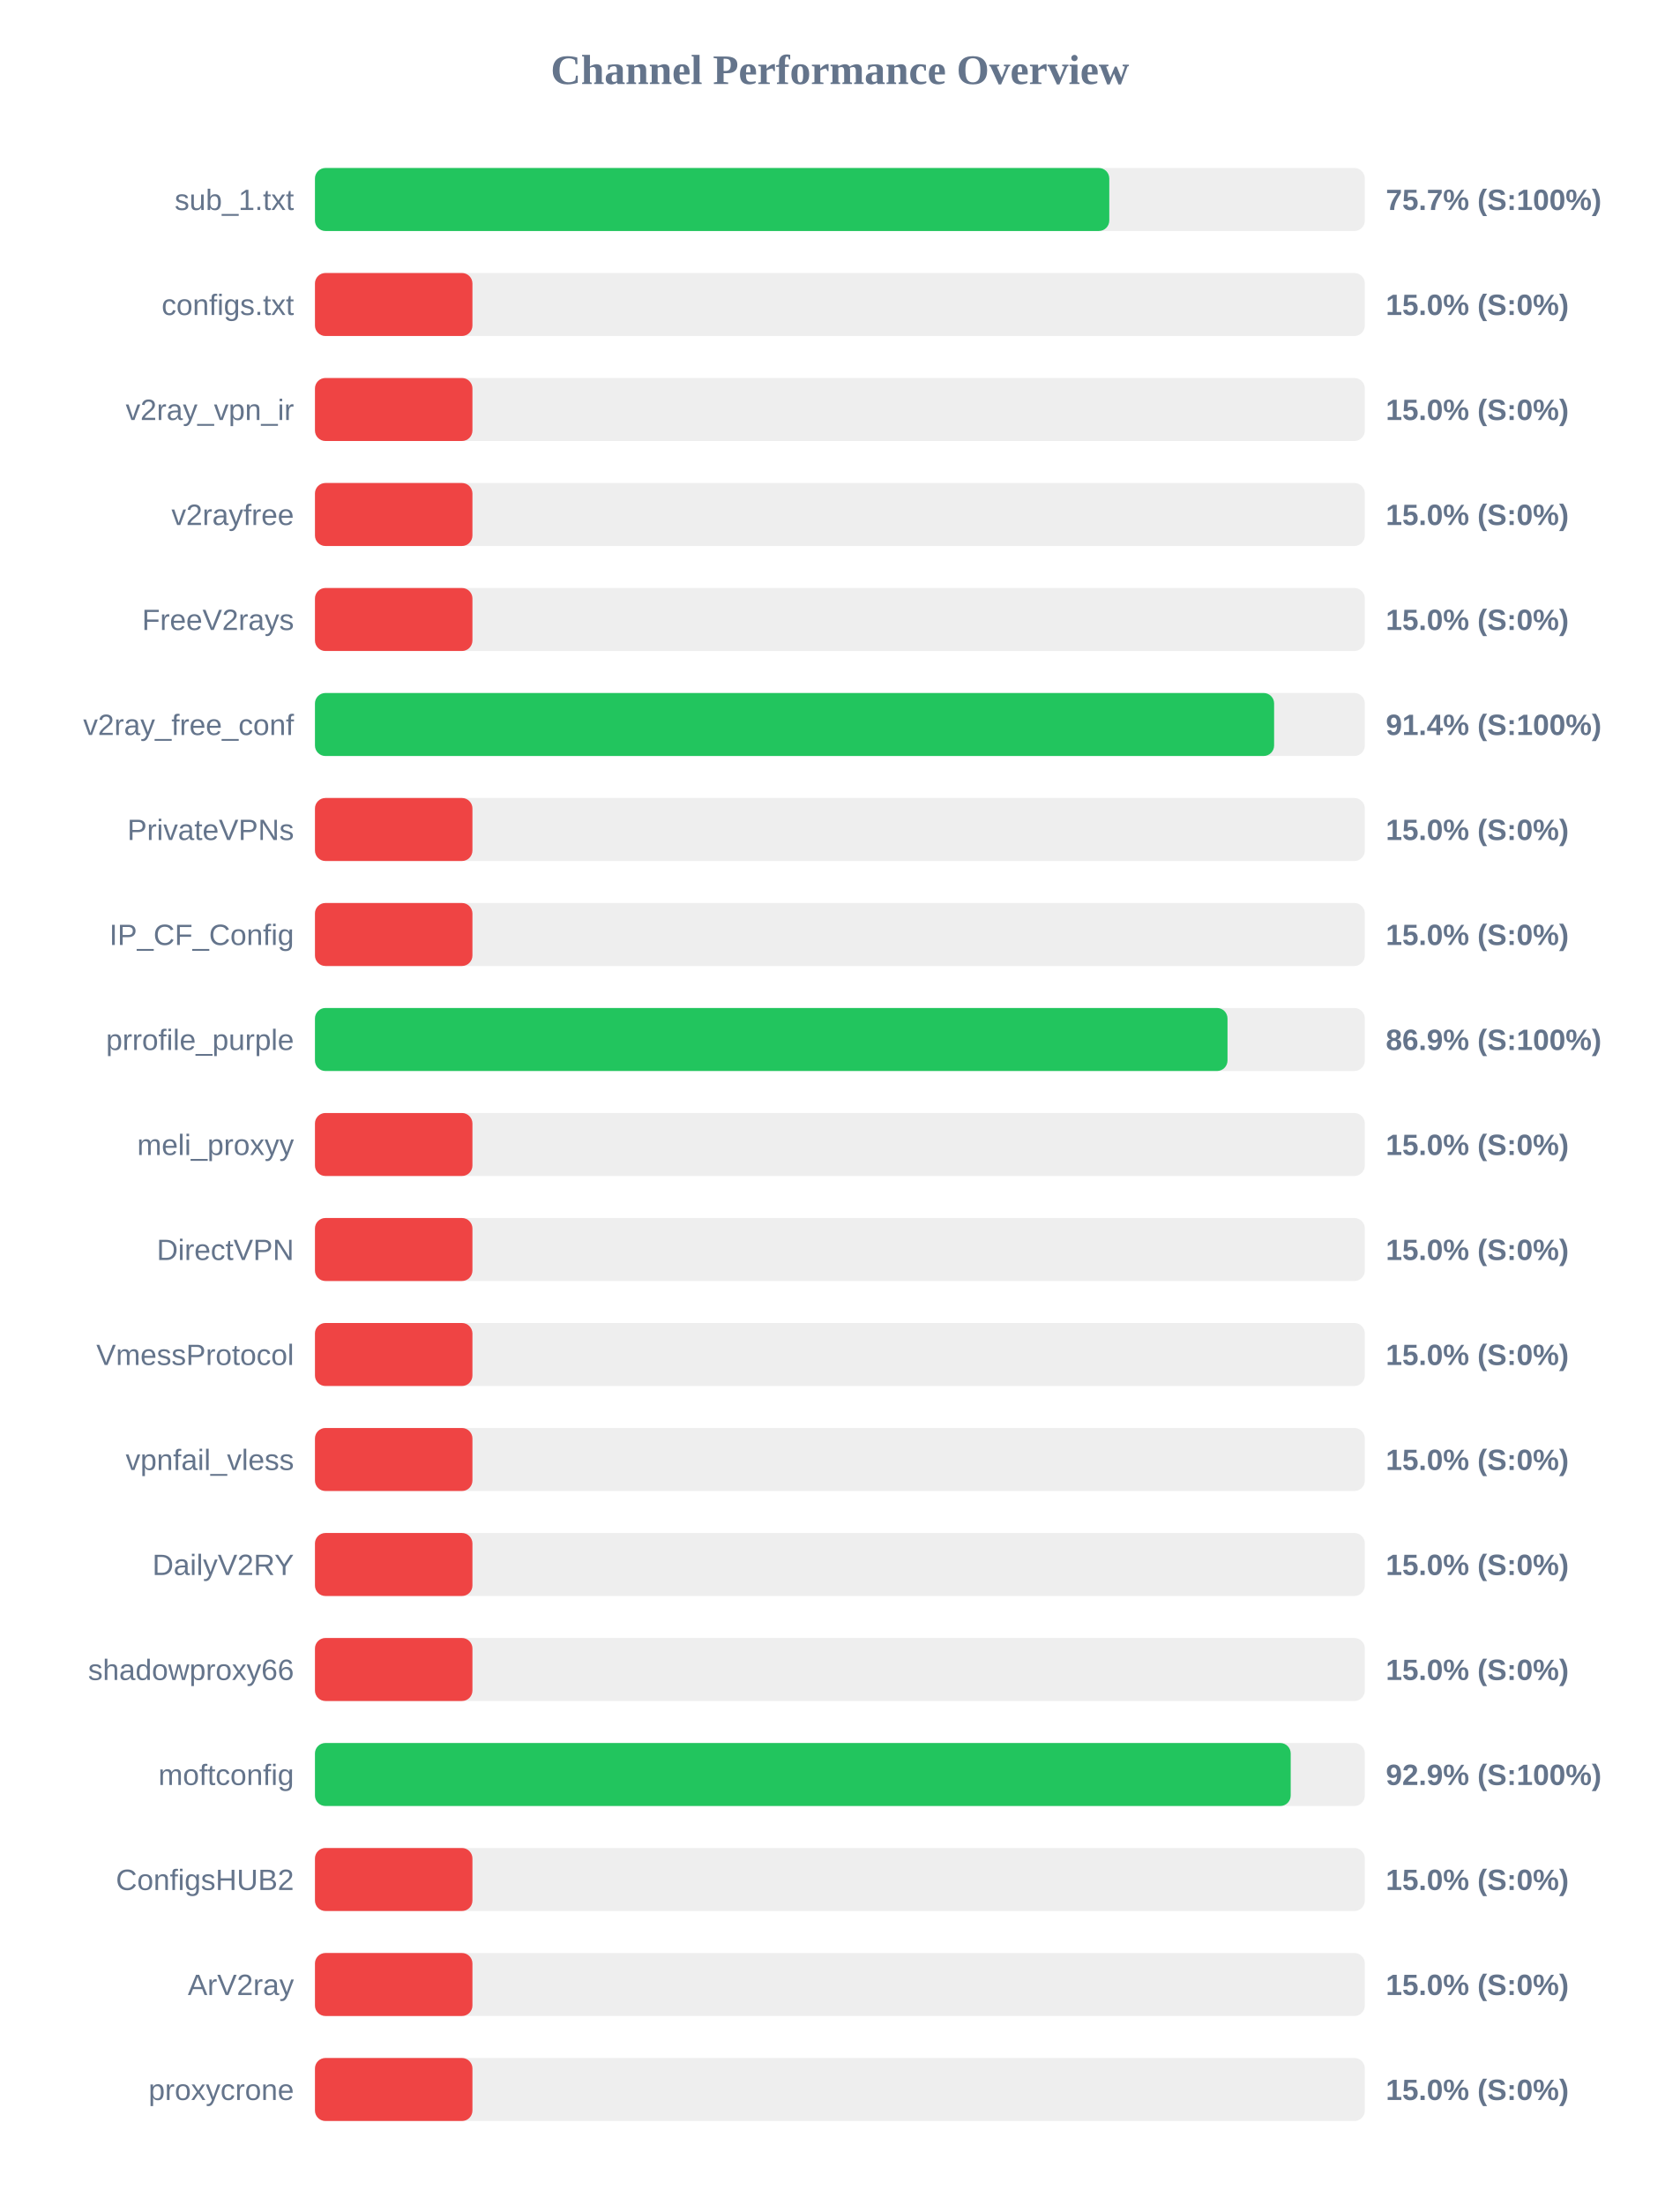
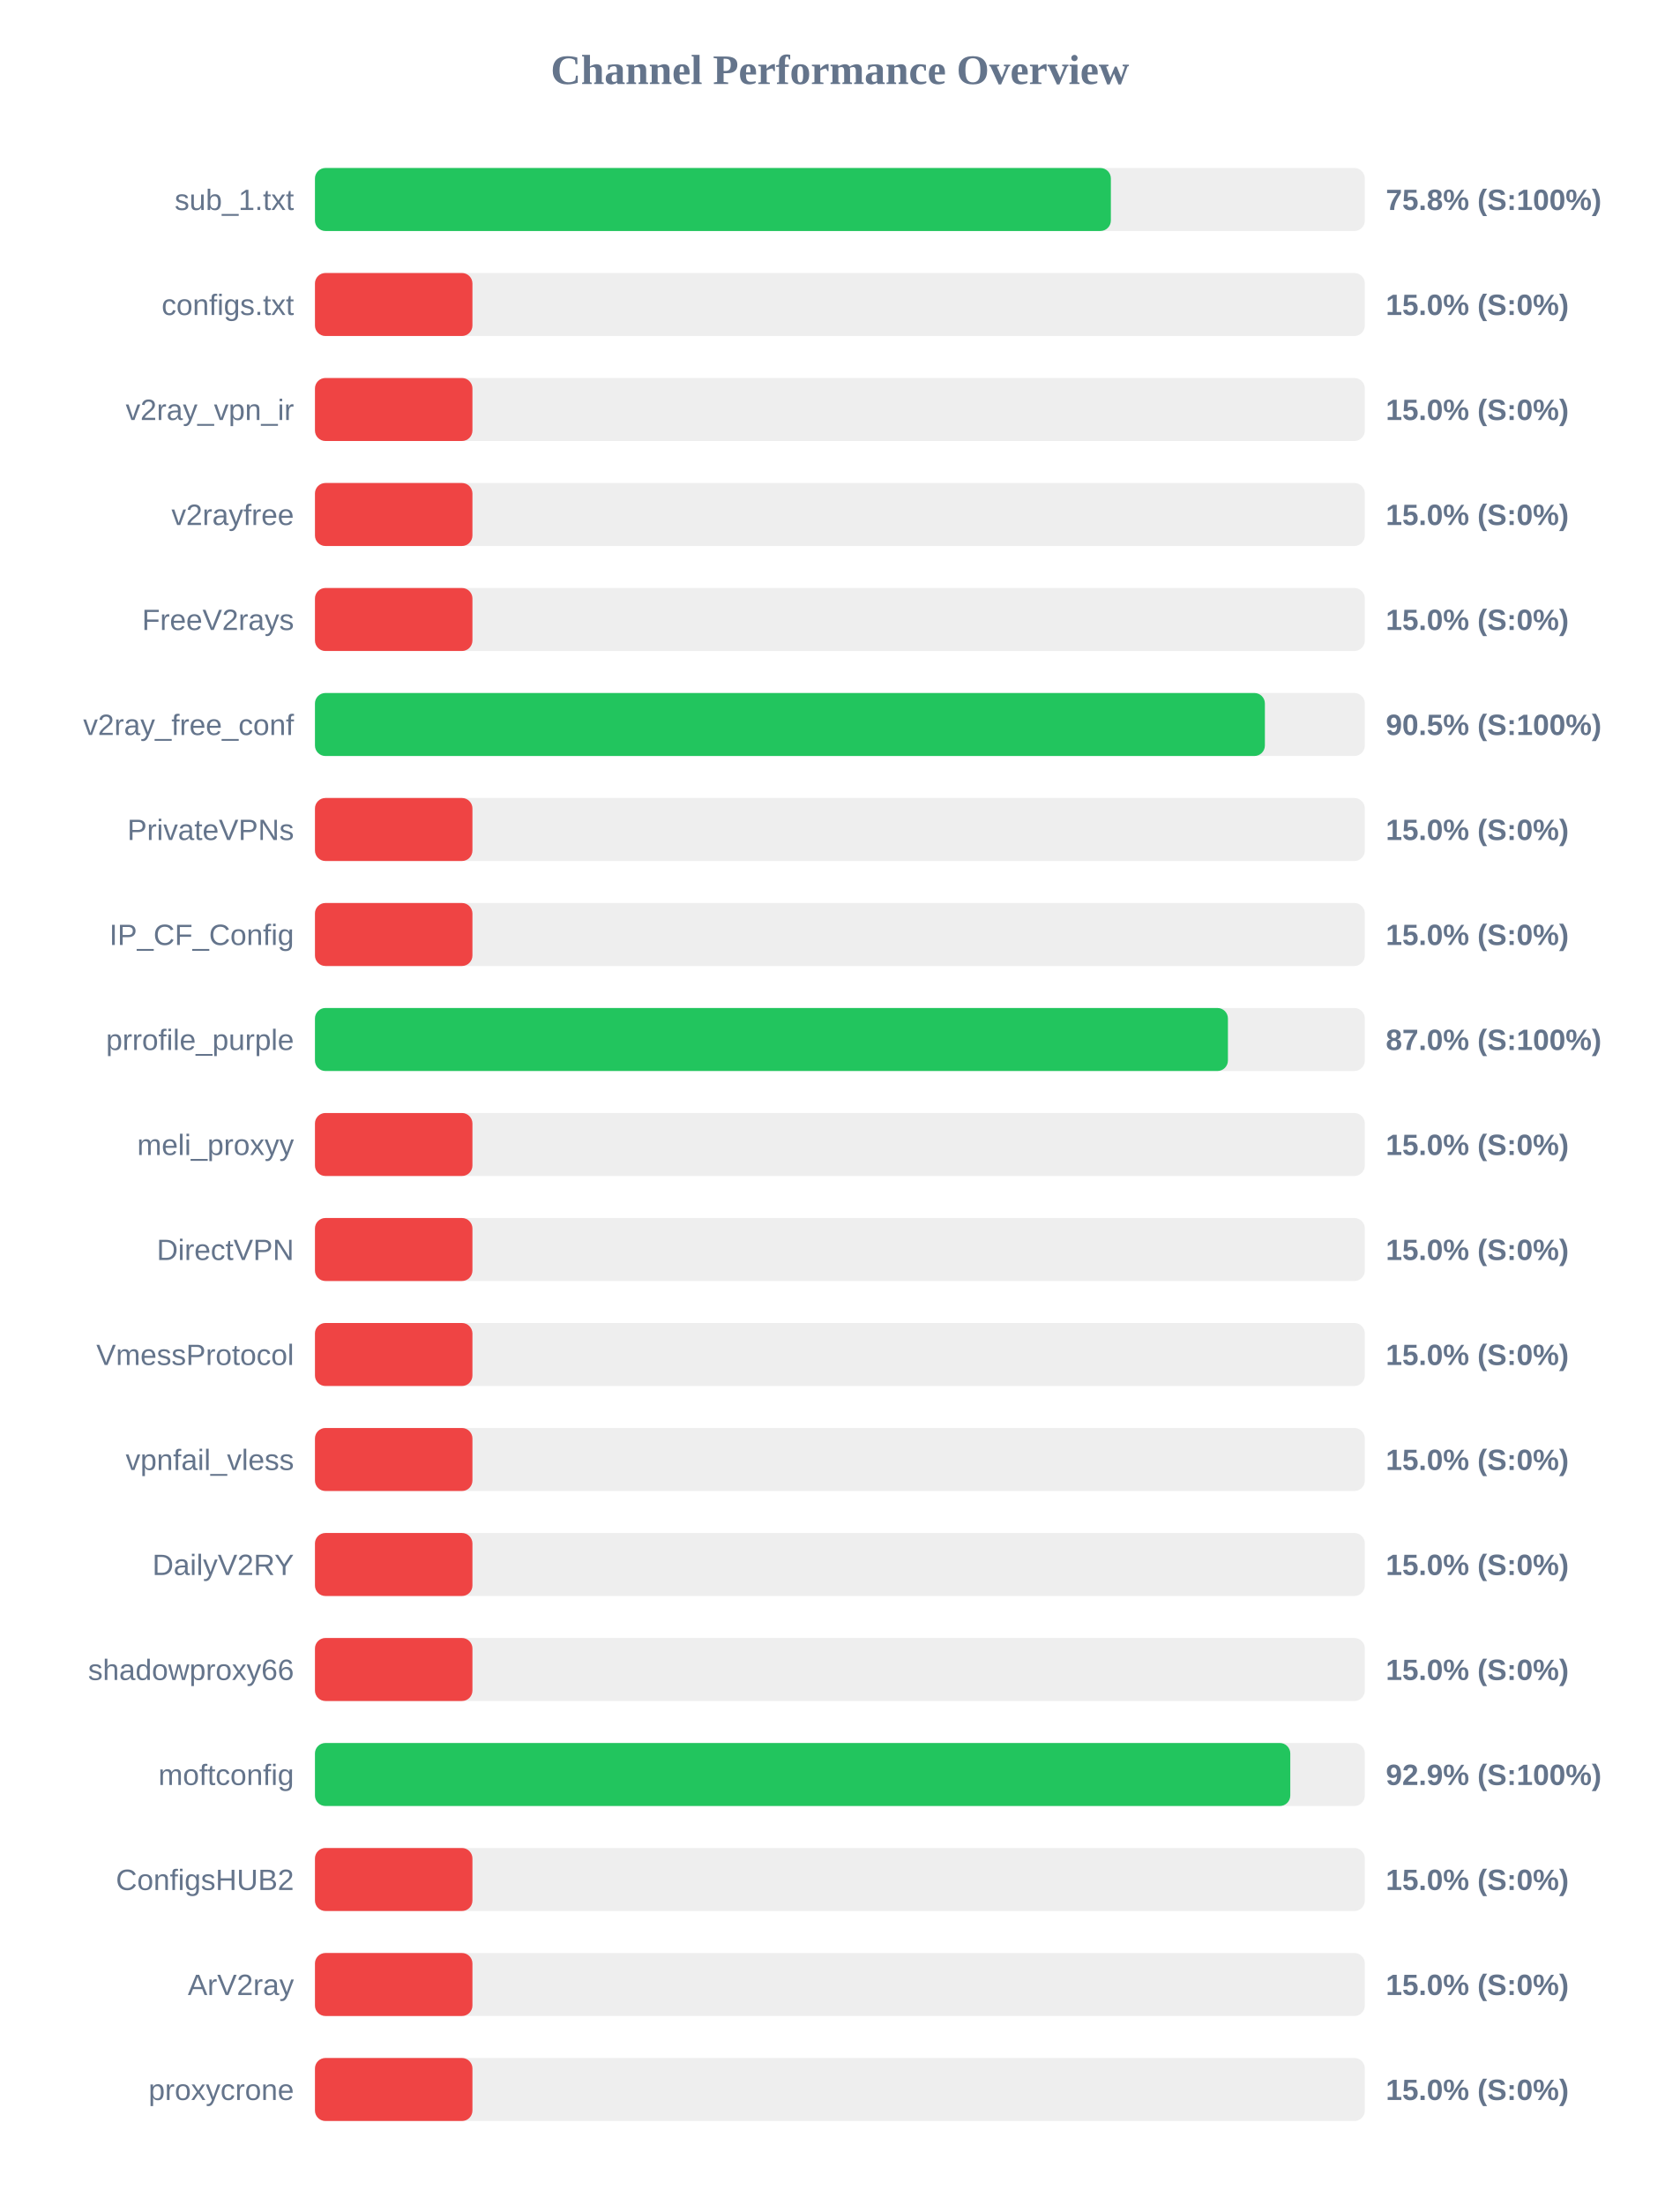
<svg xmlns="http://www.w3.org/2000/svg" width="800" height="1050" version="1.1">
  <style>
        .row { font: 14px Arial; fill: #64748b; }
        .score { font: bold 14px Arial; fill: #64748b; }
    </style>
  <text x="400" y="40" text-anchor="middle" font-size="20px" font-weight="bold" fill="#64748b">Channel Performance Overview</text>
  <rect x="150" y="80" width="500" height="30" fill="#eee" rx="5" />
-   <rect x="150" y="80" width="378.3" height="30" fill="#22c55e" rx="5" />
+   <rect x="150" y="80" width="379.05" height="30" fill="#22c55e" rx="5" />
  <text x="140" y="100" text-anchor="end" class="row">sub_1.txt</text>
-   <text x="660" y="100" text-anchor="start" class="score">75.7% (S:100%)</text>
+   <text x="660" y="100" text-anchor="start" class="score">75.8% (S:100%)</text>
  <rect x="150" y="130" width="500" height="30" fill="#eee" rx="5" />
  <rect x="150" y="130" width="75.0" height="30" fill="#ef4444" rx="5" />
  <text x="140" y="150" text-anchor="end" class="row">configs.txt</text>
  <text x="660" y="150" text-anchor="start" class="score">15.0% (S:0%)</text>
  <rect x="150" y="180" width="500" height="30" fill="#eee" rx="5" />
  <rect x="150" y="180" width="75.0" height="30" fill="#ef4444" rx="5" />
  <text x="140" y="200" text-anchor="end" class="row">v2ray_vpn_ir</text>
  <text x="660" y="200" text-anchor="start" class="score">15.0% (S:0%)</text>
  <rect x="150" y="230" width="500" height="30" fill="#eee" rx="5" />
  <rect x="150" y="230" width="75.0" height="30" fill="#ef4444" rx="5" />
  <text x="140" y="250" text-anchor="end" class="row">v2rayfree</text>
  <text x="660" y="250" text-anchor="start" class="score">15.0% (S:0%)</text>
  <rect x="150" y="280" width="500" height="30" fill="#eee" rx="5" />
  <rect x="150" y="280" width="75.0" height="30" fill="#ef4444" rx="5" />
  <text x="140" y="300" text-anchor="end" class="row">FreeV2rays</text>
  <text x="660" y="300" text-anchor="start" class="score">15.0% (S:0%)</text>
  <rect x="150" y="330" width="500" height="30" fill="#eee" rx="5" />
-   <rect x="150" y="330" width="456.8" height="30" fill="#22c55e" rx="5" />
+   <rect x="150" y="330" width="452.4" height="30" fill="#22c55e" rx="5" />
  <text x="140" y="350" text-anchor="end" class="row">v2ray_free_conf</text>
-   <text x="660" y="350" text-anchor="start" class="score">91.4% (S:100%)</text>
+   <text x="660" y="350" text-anchor="start" class="score">90.5% (S:100%)</text>
  <rect x="150" y="380" width="500" height="30" fill="#eee" rx="5" />
  <rect x="150" y="380" width="75.0" height="30" fill="#ef4444" rx="5" />
  <text x="140" y="400" text-anchor="end" class="row">PrivateVPNs</text>
  <text x="660" y="400" text-anchor="start" class="score">15.0% (S:0%)</text>
  <rect x="150" y="430" width="500" height="30" fill="#eee" rx="5" />
  <rect x="150" y="430" width="75.0" height="30" fill="#ef4444" rx="5" />
  <text x="140" y="450" text-anchor="end" class="row">IP_CF_Config</text>
  <text x="660" y="450" text-anchor="start" class="score">15.0% (S:0%)</text>
  <rect x="150" y="480" width="500" height="30" fill="#eee" rx="5" />
-   <rect x="150" y="480" width="434.6" height="30" fill="#22c55e" rx="5" />
+   <rect x="150" y="480" width="434.8" height="30" fill="#22c55e" rx="5" />
  <text x="140" y="500" text-anchor="end" class="row">prrofile_purple</text>
-   <text x="660" y="500" text-anchor="start" class="score">86.9% (S:100%)</text>
+   <text x="660" y="500" text-anchor="start" class="score">87.0% (S:100%)</text>
  <rect x="150" y="530" width="500" height="30" fill="#eee" rx="5" />
  <rect x="150" y="530" width="75.0" height="30" fill="#ef4444" rx="5" />
  <text x="140" y="550" text-anchor="end" class="row">meli_proxyy</text>
  <text x="660" y="550" text-anchor="start" class="score">15.0% (S:0%)</text>
  <rect x="150" y="580" width="500" height="30" fill="#eee" rx="5" />
  <rect x="150" y="580" width="75.0" height="30" fill="#ef4444" rx="5" />
  <text x="140" y="600" text-anchor="end" class="row">DirectVPN</text>
  <text x="660" y="600" text-anchor="start" class="score">15.0% (S:0%)</text>
  <rect x="150" y="630" width="500" height="30" fill="#eee" rx="5" />
  <rect x="150" y="630" width="75.0" height="30" fill="#ef4444" rx="5" />
  <text x="140" y="650" text-anchor="end" class="row">VmessProtocol</text>
  <text x="660" y="650" text-anchor="start" class="score">15.0% (S:0%)</text>
  <rect x="150" y="680" width="500" height="30" fill="#eee" rx="5" />
  <rect x="150" y="680" width="75.0" height="30" fill="#ef4444" rx="5" />
  <text x="140" y="700" text-anchor="end" class="row">vpnfail_vless</text>
  <text x="660" y="700" text-anchor="start" class="score">15.0% (S:0%)</text>
  <rect x="150" y="730" width="500" height="30" fill="#eee" rx="5" />
  <rect x="150" y="730" width="75.0" height="30" fill="#ef4444" rx="5" />
  <text x="140" y="750" text-anchor="end" class="row">DailyV2RY</text>
  <text x="660" y="750" text-anchor="start" class="score">15.0% (S:0%)</text>
  <rect x="150" y="780" width="500" height="30" fill="#eee" rx="5" />
  <rect x="150" y="780" width="75.0" height="30" fill="#ef4444" rx="5" />
  <text x="140" y="800" text-anchor="end" class="row">shadowproxy66</text>
  <text x="660" y="800" text-anchor="start" class="score">15.0% (S:0%)</text>
  <rect x="150" y="830" width="500" height="30" fill="#eee" rx="5" />
-   <rect x="150" y="830" width="464.7" height="30" fill="#22c55e" rx="5" />
+   <rect x="150" y="830" width="464.5" height="30" fill="#22c55e" rx="5" />
  <text x="140" y="850" text-anchor="end" class="row">moftconfig</text>
  <text x="660" y="850" text-anchor="start" class="score">92.9% (S:100%)</text>
  <rect x="150" y="880" width="500" height="30" fill="#eee" rx="5" />
  <rect x="150" y="880" width="75.0" height="30" fill="#ef4444" rx="5" />
  <text x="140" y="900" text-anchor="end" class="row">ConfigsHUB2</text>
  <text x="660" y="900" text-anchor="start" class="score">15.0% (S:0%)</text>
  <rect x="150" y="930" width="500" height="30" fill="#eee" rx="5" />
  <rect x="150" y="930" width="75.0" height="30" fill="#ef4444" rx="5" />
  <text x="140" y="950" text-anchor="end" class="row">ArV2ray</text>
  <text x="660" y="950" text-anchor="start" class="score">15.0% (S:0%)</text>
  <rect x="150" y="980" width="500" height="30" fill="#eee" rx="5" />
  <rect x="150" y="980" width="75.0" height="30" fill="#ef4444" rx="5" />
  <text x="140" y="1000" text-anchor="end" class="row">proxycrone</text>
  <text x="660" y="1000" text-anchor="start" class="score">15.0% (S:0%)</text>
</svg>
